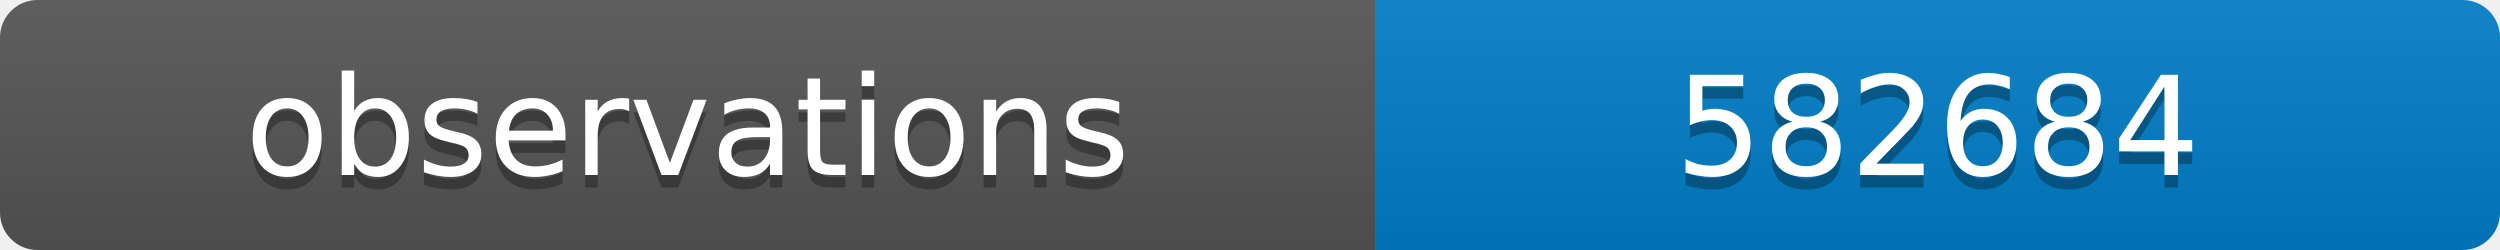
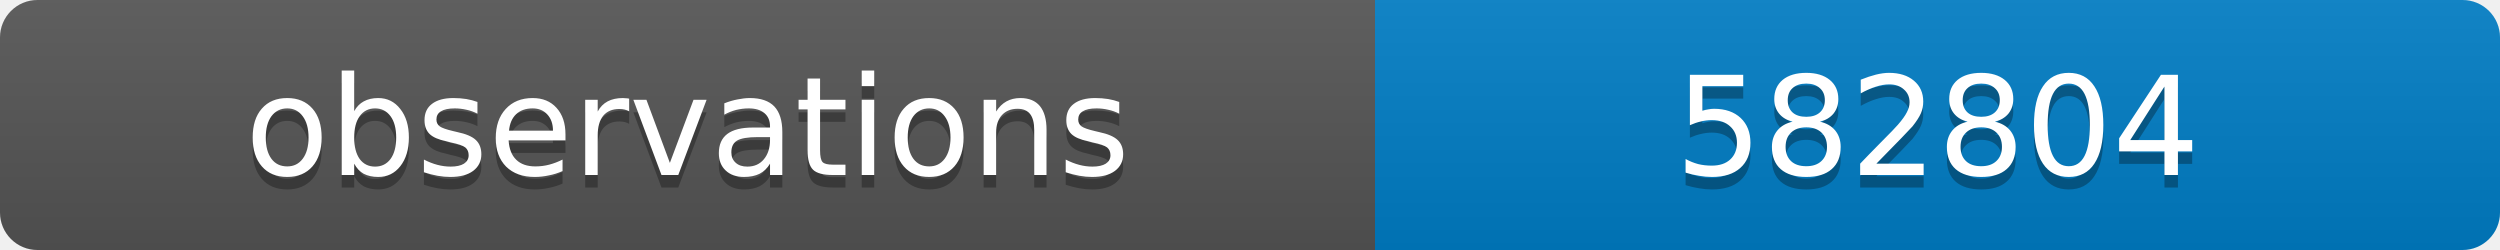
<svg xmlns="http://www.w3.org/2000/svg" width="200" height="20">
  <linearGradient id="b" x2="0" y2="100%">
    <stop offset="0" stop-color="#bbb" stop-opacity=".1" />
    <stop offset="1" stop-opacity=".1" />
  </linearGradient>
  <clipPath id="a">
    <rect width="200" height="20" rx="3" fill="#fff" />
  </clipPath>
  <g clip-path="url(#a)">
    <path fill="#555" d="M0 0h110v20H0z" />
    <path fill="#007ec6" d="M110 0h90v20H110z" />
    <path fill="url(#b)" d="M0 0h200v20H0z" />
  </g>
  <g fill="#fff" text-anchor="middle" font-family="DejaVu Sans,Verdana,Geneva,sans-serif" font-size="11">
    <text x="55" y="15" fill="#010101" fill-opacity=".3">observations</text>
    <text x="55" y="14">observations</text>
-     <text x="155" y="15" fill="#010101" fill-opacity=".3">582684</text>
-     <text x="155" y="14">582684</text>
+     <text x="155" y="15" fill="#010101" fill-opacity=".3">582804</text>
+     <text x="155" y="14">582804</text>
  </g>
</svg>
